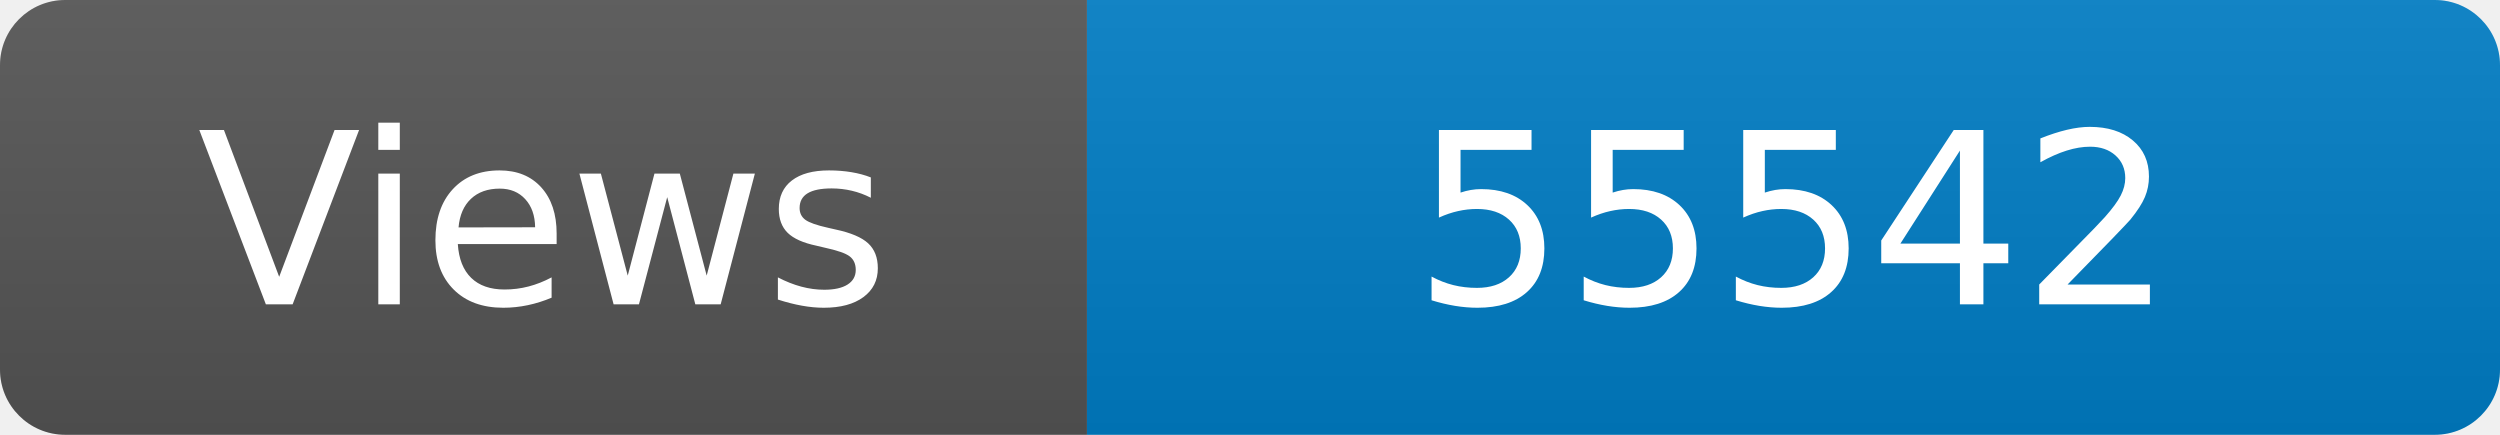
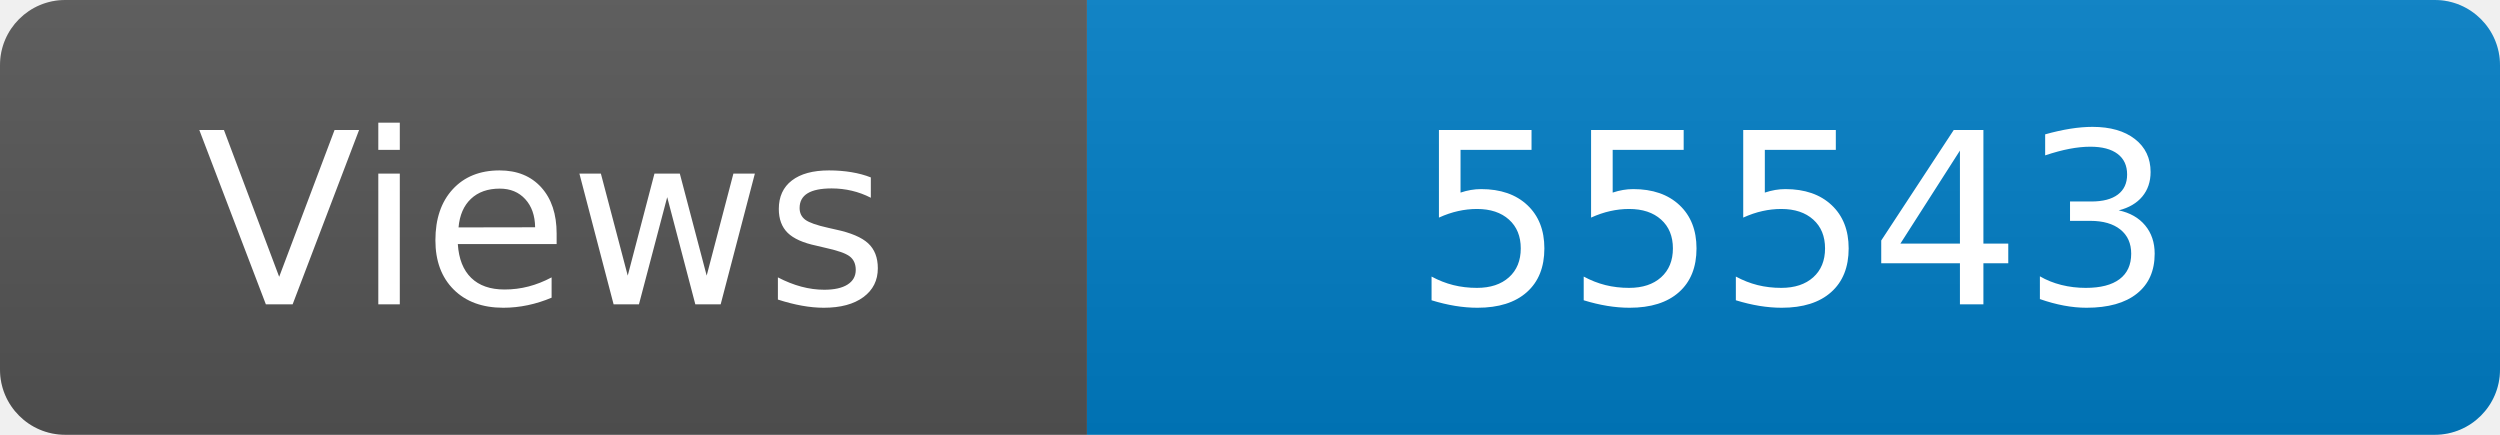
<svg xmlns="http://www.w3.org/2000/svg" width="115" height="20" role="img" aria-label="Maintained?: yes">
  <linearGradient id="s" x2="0" y2="100%">
    <stop offset="0" stop-color="#bbb" stop-opacity=".1" />
    <stop offset="1" stop-opacity=".1" />
  </linearGradient>
  <clipPath id="r">
    <rect width="115" height="20" rx="3" fill="#fff" />
  </clipPath>
  <g clip-path="url(#r)">
    <rect width="50" height="20" fill="#555" />
    <rect x="50" width="160" height="20" fill="#007ec6" />
    <rect width="115" height="20" fill="url(#s)" />
  </g>
  <g fill="#fff" text-anchor="middle" font-family="Verdana,Geneva,DejaVu Sans,sans-serif" font-size="110">
    <text x="250" y="140" transform="scale(.1)" fill="#fff">Views</text>
-     <text x="825" y="140" transform="scale(.1)" fill="#fff">55542</text>
+     <text x="825" y="140" transform="scale(.1)" fill="#fff">55543</text>
  </g>
</svg>
